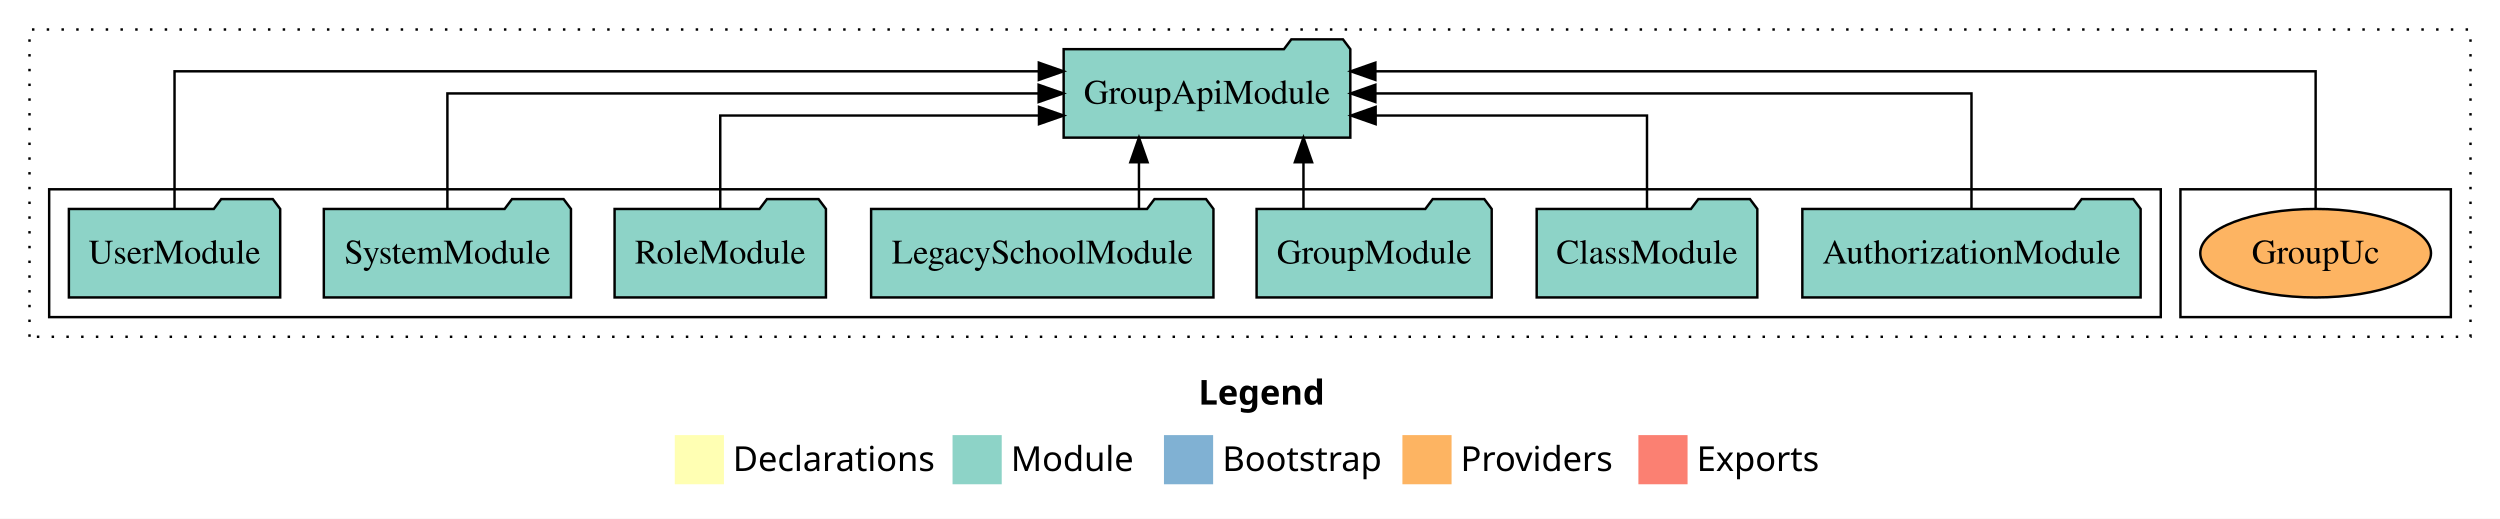
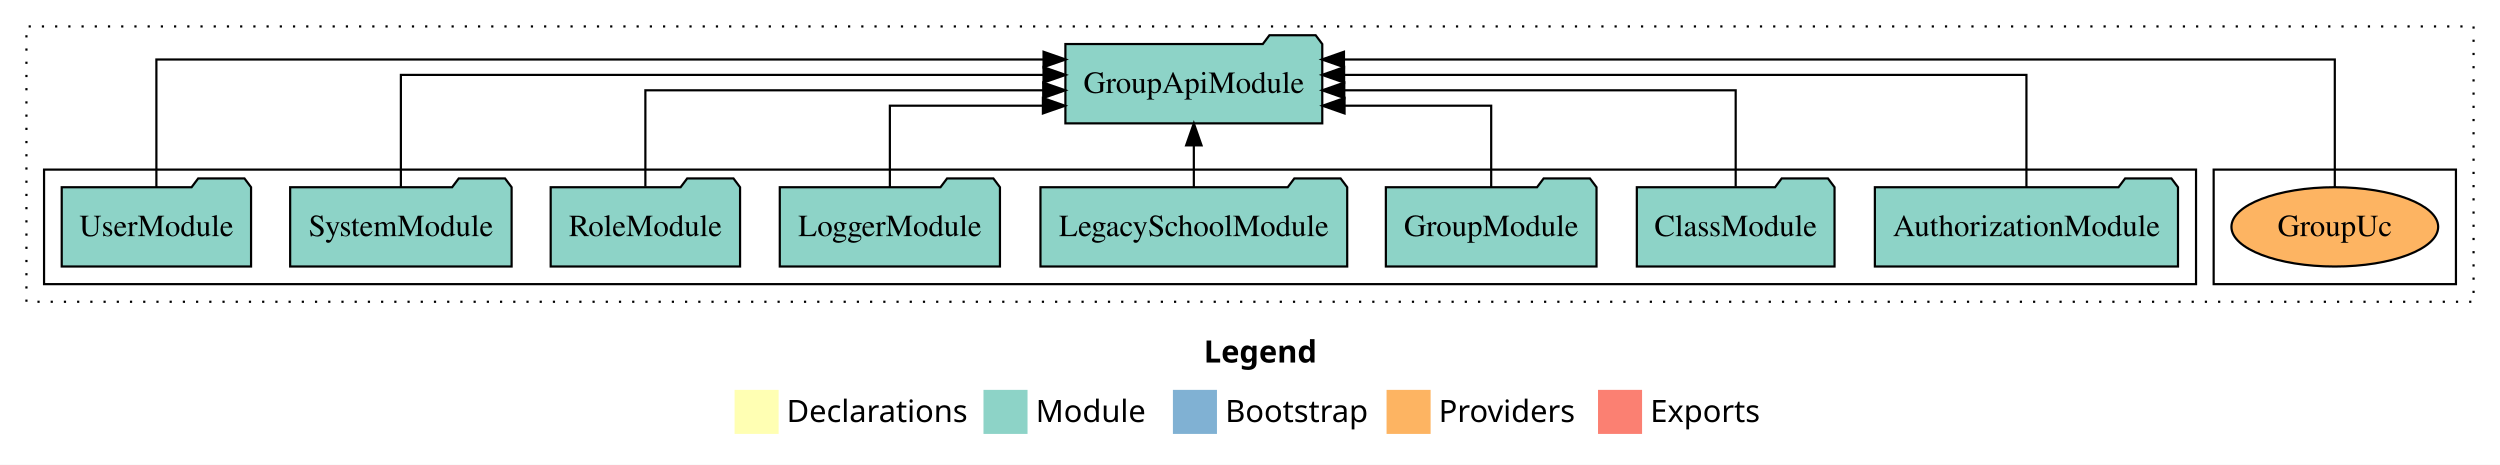
- <svg xmlns="http://www.w3.org/2000/svg" width="1017pt" height="211pt" viewBox="0.00 0.00 1017.00 211.00">
+ <svg xmlns="http://www.w3.org/2000/svg" width="1135pt" height="211pt" viewBox="0.00 0.00 1135.00 211.00">
  <g id="graph0" class="graph" transform="scale(1 1) rotate(0) translate(4 207)">
-     <polygon fill="white" stroke="transparent" points="-4,4 -4,-207 1013,-207 1013,4 -4,4" />
-     <text text-anchor="start" x="483.51" y="-42.4" font-family="Times-12" font-weight="bold" font-size="14.00">Legend</text>
-     <polygon fill="#ffffb3" stroke="transparent" points="270.5,-10 270.5,-30 290.5,-30 290.5,-10 270.5,-10" />
-     <text text-anchor="start" x="294.13" y="-15.4" font-family="Times-12" font-size="14.00">  Declarations</text>
-     <polygon fill="#8dd3c7" stroke="transparent" points="383.5,-10 383.5,-30 403.5,-30 403.5,-10 383.5,-10" />
-     <text text-anchor="start" x="407.23" y="-15.4" font-family="Times-12" font-size="14.00">  Module</text>
-     <polygon fill="#80b1d3" stroke="transparent" points="469.5,-10 469.5,-30 489.5,-30 489.5,-10 469.5,-10" />
-     <text text-anchor="start" x="493.28" y="-15.4" font-family="Times-12" font-size="14.00">  Bootstrap</text>
-     <polygon fill="#fdb462" stroke="transparent" points="566.5,-10 566.5,-30 586.5,-30 586.5,-10 566.5,-10" />
-     <text text-anchor="start" x="590.17" y="-15.4" font-family="Times-12" font-size="14.00">  Providers</text>
-     <polygon fill="#fb8072" stroke="transparent" points="662.5,-10 662.5,-30 682.5,-30 682.5,-10 662.5,-10" />
-     <text text-anchor="start" x="686.23" y="-15.4" font-family="Times-12" font-size="14.00">  Exports</text>
+     <polygon fill="white" stroke="transparent" points="-4,4 -4,-207 1131,-207 1131,4 -4,4" />
+     <text text-anchor="start" x="542.51" y="-42.4" font-family="Times-12" font-weight="bold" font-size="14.00">Legend</text>
+     <polygon fill="#ffffb3" stroke="transparent" points="329.5,-10 329.5,-30 349.5,-30 349.5,-10 329.5,-10" />
+     <text text-anchor="start" x="353.13" y="-15.4" font-family="Times-12" font-size="14.00">  Declarations</text>
+     <polygon fill="#8dd3c7" stroke="transparent" points="442.5,-10 442.5,-30 462.5,-30 462.5,-10 442.5,-10" />
+     <text text-anchor="start" x="466.23" y="-15.4" font-family="Times-12" font-size="14.00">  Module</text>
+     <polygon fill="#80b1d3" stroke="transparent" points="528.5,-10 528.5,-30 548.5,-30 548.5,-10 528.5,-10" />
+     <text text-anchor="start" x="552.28" y="-15.4" font-family="Times-12" font-size="14.00">  Bootstrap</text>
+     <polygon fill="#fdb462" stroke="transparent" points="625.5,-10 625.5,-30 645.5,-30 645.5,-10 625.5,-10" />
+     <text text-anchor="start" x="649.17" y="-15.4" font-family="Times-12" font-size="14.00">  Providers</text>
+     <polygon fill="#fb8072" stroke="transparent" points="721.5,-10 721.5,-30 741.5,-30 741.5,-10 721.5,-10" />
+     <text text-anchor="start" x="745.23" y="-15.4" font-family="Times-12" font-size="14.00">  Exports</text>
    <g id="clust1" class="cluster">
-       <polygon fill="none" stroke="black" stroke-dasharray="1,5" points="8,-70 8,-195 1001,-195 1001,-70 8,-70" />
+       <polygon fill="none" stroke="black" stroke-dasharray="1,5" points="8,-70 8,-195 1119,-195 1119,-70 8,-70" />
    </g>
    <g id="clust6" class="cluster">
-       <polygon fill="none" stroke="black" points="883,-78 883,-130 993,-130 993,-78 883,-78" />
+       <polygon fill="none" stroke="black" points="1001,-78 1001,-130 1111,-130 1111,-78 1001,-78" />
    </g>
    <g id="clust3" class="cluster">
-       <polygon fill="none" stroke="black" points="16,-78 16,-130 875,-130 875,-78 16,-78" />
+       <polygon fill="none" stroke="black" points="16,-78 16,-130 993,-130 993,-78 16,-78" />
    </g>
    <g id="node1" class="node">
-       <polygon fill="#8dd3c7" stroke="black" points="866.81,-122 863.81,-126 842.81,-126 839.81,-122 729.19,-122 729.19,-86 866.81,-86 866.81,-122" />
-       <text text-anchor="middle" x="798" y="-99.8" font-family="Times,serif" font-size="14.00">AuthorizationModule</text>
+       <polygon fill="#8dd3c7" stroke="black" points="984.81,-122 981.81,-126 960.81,-126 957.81,-122 847.19,-122 847.19,-86 984.81,-86 984.81,-122" />
+       <text text-anchor="middle" x="916" y="-99.8" font-family="Times,serif" font-size="14.00">AuthorizationModule</text>
    </g>
-     <g id="node8" class="node">
-       <polygon fill="#8dd3c7" stroke="black" points="545.31,-187 542.31,-191 521.31,-191 518.31,-187 428.69,-187 428.69,-151 545.31,-151 545.31,-187" />
-       <text text-anchor="middle" x="487" y="-164.8" font-family="Times,serif" font-size="14.00">GroupApiModule</text>
+     <g id="node9" class="node">
+       <polygon fill="#8dd3c7" stroke="black" points="596.31,-187 593.31,-191 572.31,-191 569.31,-187 479.69,-187 479.69,-151 596.31,-151 596.31,-187" />
+       <text text-anchor="middle" x="538" y="-164.8" font-family="Times,serif" font-size="14.00">GroupApiModule</text>
    </g>
    <g id="edge1" class="edge">
-       <path fill="none" stroke="black" d="M798,-122.11C798,-141.34 798,-169 798,-169 798,-169 555.5,-169 555.5,-169" />
-       <polygon fill="black" stroke="black" points="555.5,-165.5 545.5,-169 555.5,-172.5 555.5,-165.5" />
+       <path fill="none" stroke="black" d="M916,-122.13C916,-142.57 916,-173 916,-173 916,-173 606.23,-173 606.23,-173" />
+       <polygon fill="black" stroke="black" points="606.23,-169.5 596.23,-173 606.23,-176.5 606.23,-169.5" />
    </g>
    <g id="node2" class="node">
-       <polygon fill="#8dd3c7" stroke="black" points="710.88,-122 707.88,-126 686.88,-126 683.88,-122 621.12,-122 621.12,-86 710.88,-86 710.88,-122" />
-       <text text-anchor="middle" x="666" y="-99.8" font-family="Times,serif" font-size="14.00">ClassModule</text>
+       <polygon fill="#8dd3c7" stroke="black" points="828.88,-122 825.88,-126 804.88,-126 801.88,-122 739.12,-122 739.12,-86 828.88,-86 828.88,-122" />
+       <text text-anchor="middle" x="784" y="-99.8" font-family="Times,serif" font-size="14.00">ClassModule</text>
    </g>
    <g id="edge2" class="edge">
-       <path fill="none" stroke="black" d="M666,-122.03C666,-138.4 666,-160 666,-160 666,-160 555.61,-160 555.61,-160" />
-       <polygon fill="black" stroke="black" points="555.61,-156.5 545.61,-160 555.61,-163.5 555.61,-156.5" />
+       <path fill="none" stroke="black" d="M784,-122.27C784,-140.56 784,-166 784,-166 784,-166 606.3,-166 606.3,-166" />
+       <polygon fill="black" stroke="black" points="606.3,-162.5 596.3,-166 606.3,-169.5 606.3,-162.5" />
    </g>
    <g id="node3" class="node">
-       <polygon fill="#8dd3c7" stroke="black" points="602.82,-122 599.82,-126 578.82,-126 575.82,-122 507.18,-122 507.18,-86 602.82,-86 602.82,-122" />
-       <text text-anchor="middle" x="555" y="-99.8" font-family="Times,serif" font-size="14.00">GroupModule</text>
+       <polygon fill="#8dd3c7" stroke="black" points="720.82,-122 717.82,-126 696.82,-126 693.82,-122 625.18,-122 625.18,-86 720.82,-86 720.82,-122" />
+       <text text-anchor="middle" x="673" y="-99.8" font-family="Times,serif" font-size="14.00">GroupModule</text>
    </g>
    <g id="edge3" class="edge">
-       <path fill="none" stroke="black" d="M526.25,-122.11C526.25,-122.11 526.25,-140.99 526.25,-140.99" />
-       <polygon fill="black" stroke="black" points="522.75,-140.99 526.25,-150.99 529.75,-140.99 522.75,-140.99" />
+       <path fill="none" stroke="black" d="M673,-122.01C673,-138.05 673,-159 673,-159 673,-159 606.43,-159 606.43,-159" />
+       <polygon fill="black" stroke="black" points="606.43,-155.5 596.43,-159 606.43,-162.5 606.43,-155.5" />
    </g>
    <g id="node4" class="node">
-       <polygon fill="#8dd3c7" stroke="black" points="489.63,-122 486.63,-126 465.63,-126 462.63,-122 350.37,-122 350.37,-86 489.63,-86 489.63,-122" />
-       <text text-anchor="middle" x="420" y="-99.8" font-family="Times,serif" font-size="14.00">LegacySchoolModule</text>
+       <polygon fill="#8dd3c7" stroke="black" points="607.63,-122 604.63,-126 583.63,-126 580.63,-122 468.37,-122 468.37,-86 607.63,-86 607.63,-122" />
+       <text text-anchor="middle" x="538" y="-99.8" font-family="Times,serif" font-size="14.00">LegacySchoolModule</text>
    </g>
    <g id="edge4" class="edge">
-       <path fill="none" stroke="black" d="M459.33,-122.11C459.33,-122.11 459.33,-140.99 459.33,-140.99" />
-       <polygon fill="black" stroke="black" points="455.83,-140.99 459.33,-150.99 462.83,-140.99 455.83,-140.99" />
+       <path fill="none" stroke="black" d="M538,-122.11C538,-122.11 538,-140.99 538,-140.99" />
+       <polygon fill="black" stroke="black" points="534.5,-140.99 538,-150.99 541.5,-140.99 534.5,-140.99" />
    </g>
    <g id="node5" class="node">
+       <polygon fill="#8dd3c7" stroke="black" points="449.98,-122 446.98,-126 425.98,-126 422.98,-122 350.02,-122 350.02,-86 449.98,-86 449.98,-122" />
+       <text text-anchor="middle" x="400" y="-99.8" font-family="Times,serif" font-size="14.00">LoggerModule</text>
+     </g>
+     <g id="edge5" class="edge">
+       <path fill="none" stroke="black" d="M400,-122.01C400,-138.05 400,-159 400,-159 400,-159 469.48,-159 469.48,-159" />
+       <polygon fill="black" stroke="black" points="469.48,-162.5 479.48,-159 469.48,-155.5 469.48,-162.5" />
+     </g>
+     <g id="node6" class="node">
      <polygon fill="#8dd3c7" stroke="black" points="331.99,-122 328.99,-126 307.99,-126 304.99,-122 246.01,-122 246.01,-86 331.99,-86 331.99,-122" />
      <text text-anchor="middle" x="289" y="-99.8" font-family="Times,serif" font-size="14.00">RoleModule</text>
    </g>
-     <g id="edge5" class="edge">
-       <path fill="none" stroke="black" d="M289,-122.03C289,-138.4 289,-160 289,-160 289,-160 418.66,-160 418.66,-160" />
-       <polygon fill="black" stroke="black" points="418.66,-163.5 428.66,-160 418.66,-156.5 418.66,-163.5" />
+     <g id="edge6" class="edge">
+       <path fill="none" stroke="black" d="M289,-122.27C289,-140.56 289,-166 289,-166 289,-166 469.62,-166 469.62,-166" />
+       <polygon fill="black" stroke="black" points="469.62,-169.5 479.62,-166 469.62,-162.5 469.62,-169.5" />
    </g>
-     <g id="node6" class="node">
+     <g id="node7" class="node">
      <polygon fill="#8dd3c7" stroke="black" points="228.27,-122 225.27,-126 204.27,-126 201.27,-122 127.73,-122 127.73,-86 228.27,-86 228.27,-122" />
      <text text-anchor="middle" x="178" y="-99.8" font-family="Times,serif" font-size="14.00">SystemModule</text>
    </g>
-     <g id="edge6" class="edge">
-       <path fill="none" stroke="black" d="M178,-122.11C178,-141.34 178,-169 178,-169 178,-169 418.52,-169 418.52,-169" />
-       <polygon fill="black" stroke="black" points="418.52,-172.5 428.52,-169 418.52,-165.5 418.52,-172.5" />
+     <g id="edge7" class="edge">
+       <path fill="none" stroke="black" d="M178,-122.13C178,-142.57 178,-173 178,-173 178,-173 469.76,-173 469.76,-173" />
+       <polygon fill="black" stroke="black" points="469.76,-176.5 479.76,-173 469.76,-169.5 469.76,-176.5" />
    </g>
-     <g id="node7" class="node">
+     <g id="node8" class="node">
      <polygon fill="#8dd3c7" stroke="black" points="109.98,-122 106.98,-126 85.98,-126 82.98,-122 24.02,-122 24.02,-86 109.98,-86 109.98,-122" />
      <text text-anchor="middle" x="67" y="-99.8" font-family="Times,serif" font-size="14.00">UserModule</text>
    </g>
-     <g id="edge7" class="edge">
-       <path fill="none" stroke="black" d="M67,-122.29C67,-144.21 67,-178 67,-178 67,-178 418.6,-178 418.6,-178" />
-       <polygon fill="black" stroke="black" points="418.6,-181.5 428.6,-178 418.6,-174.5 418.6,-181.5" />
+     <g id="edge8" class="edge">
+       <path fill="none" stroke="black" d="M67,-122.01C67,-144.49 67,-180 67,-180 67,-180 469.77,-180 469.77,-180" />
+       <polygon fill="black" stroke="black" points="469.77,-183.5 479.77,-180 469.77,-176.5 469.77,-183.5" />
    </g>
-     <g id="node9" class="node">
-       <ellipse fill="#fdb462" stroke="black" cx="938" cy="-104" rx="46.93" ry="18" />
-       <text text-anchor="middle" x="938" y="-99.8" font-family="Times,serif" font-size="14.00">GroupUc</text>
+     <g id="node10" class="node">
+       <ellipse fill="#fdb462" stroke="black" cx="1056" cy="-104" rx="46.93" ry="18" />
+       <text text-anchor="middle" x="1056" y="-99.8" font-family="Times,serif" font-size="14.00">GroupUc</text>
    </g>
-     <g id="edge8" class="edge">
-       <path fill="none" stroke="black" d="M938,-122.29C938,-144.21 938,-178 938,-178 938,-178 555.5,-178 555.5,-178" />
-       <polygon fill="black" stroke="black" points="555.5,-174.5 545.5,-178 555.5,-181.5 555.5,-174.5" />
+     <g id="edge9" class="edge">
+       <path fill="none" stroke="black" d="M1056,-122.01C1056,-144.49 1056,-180 1056,-180 1056,-180 606.16,-180 606.16,-180" />
+       <polygon fill="black" stroke="black" points="606.16,-176.5 596.16,-180 606.16,-183.5 606.16,-176.5" />
    </g>
  </g>
</svg>
